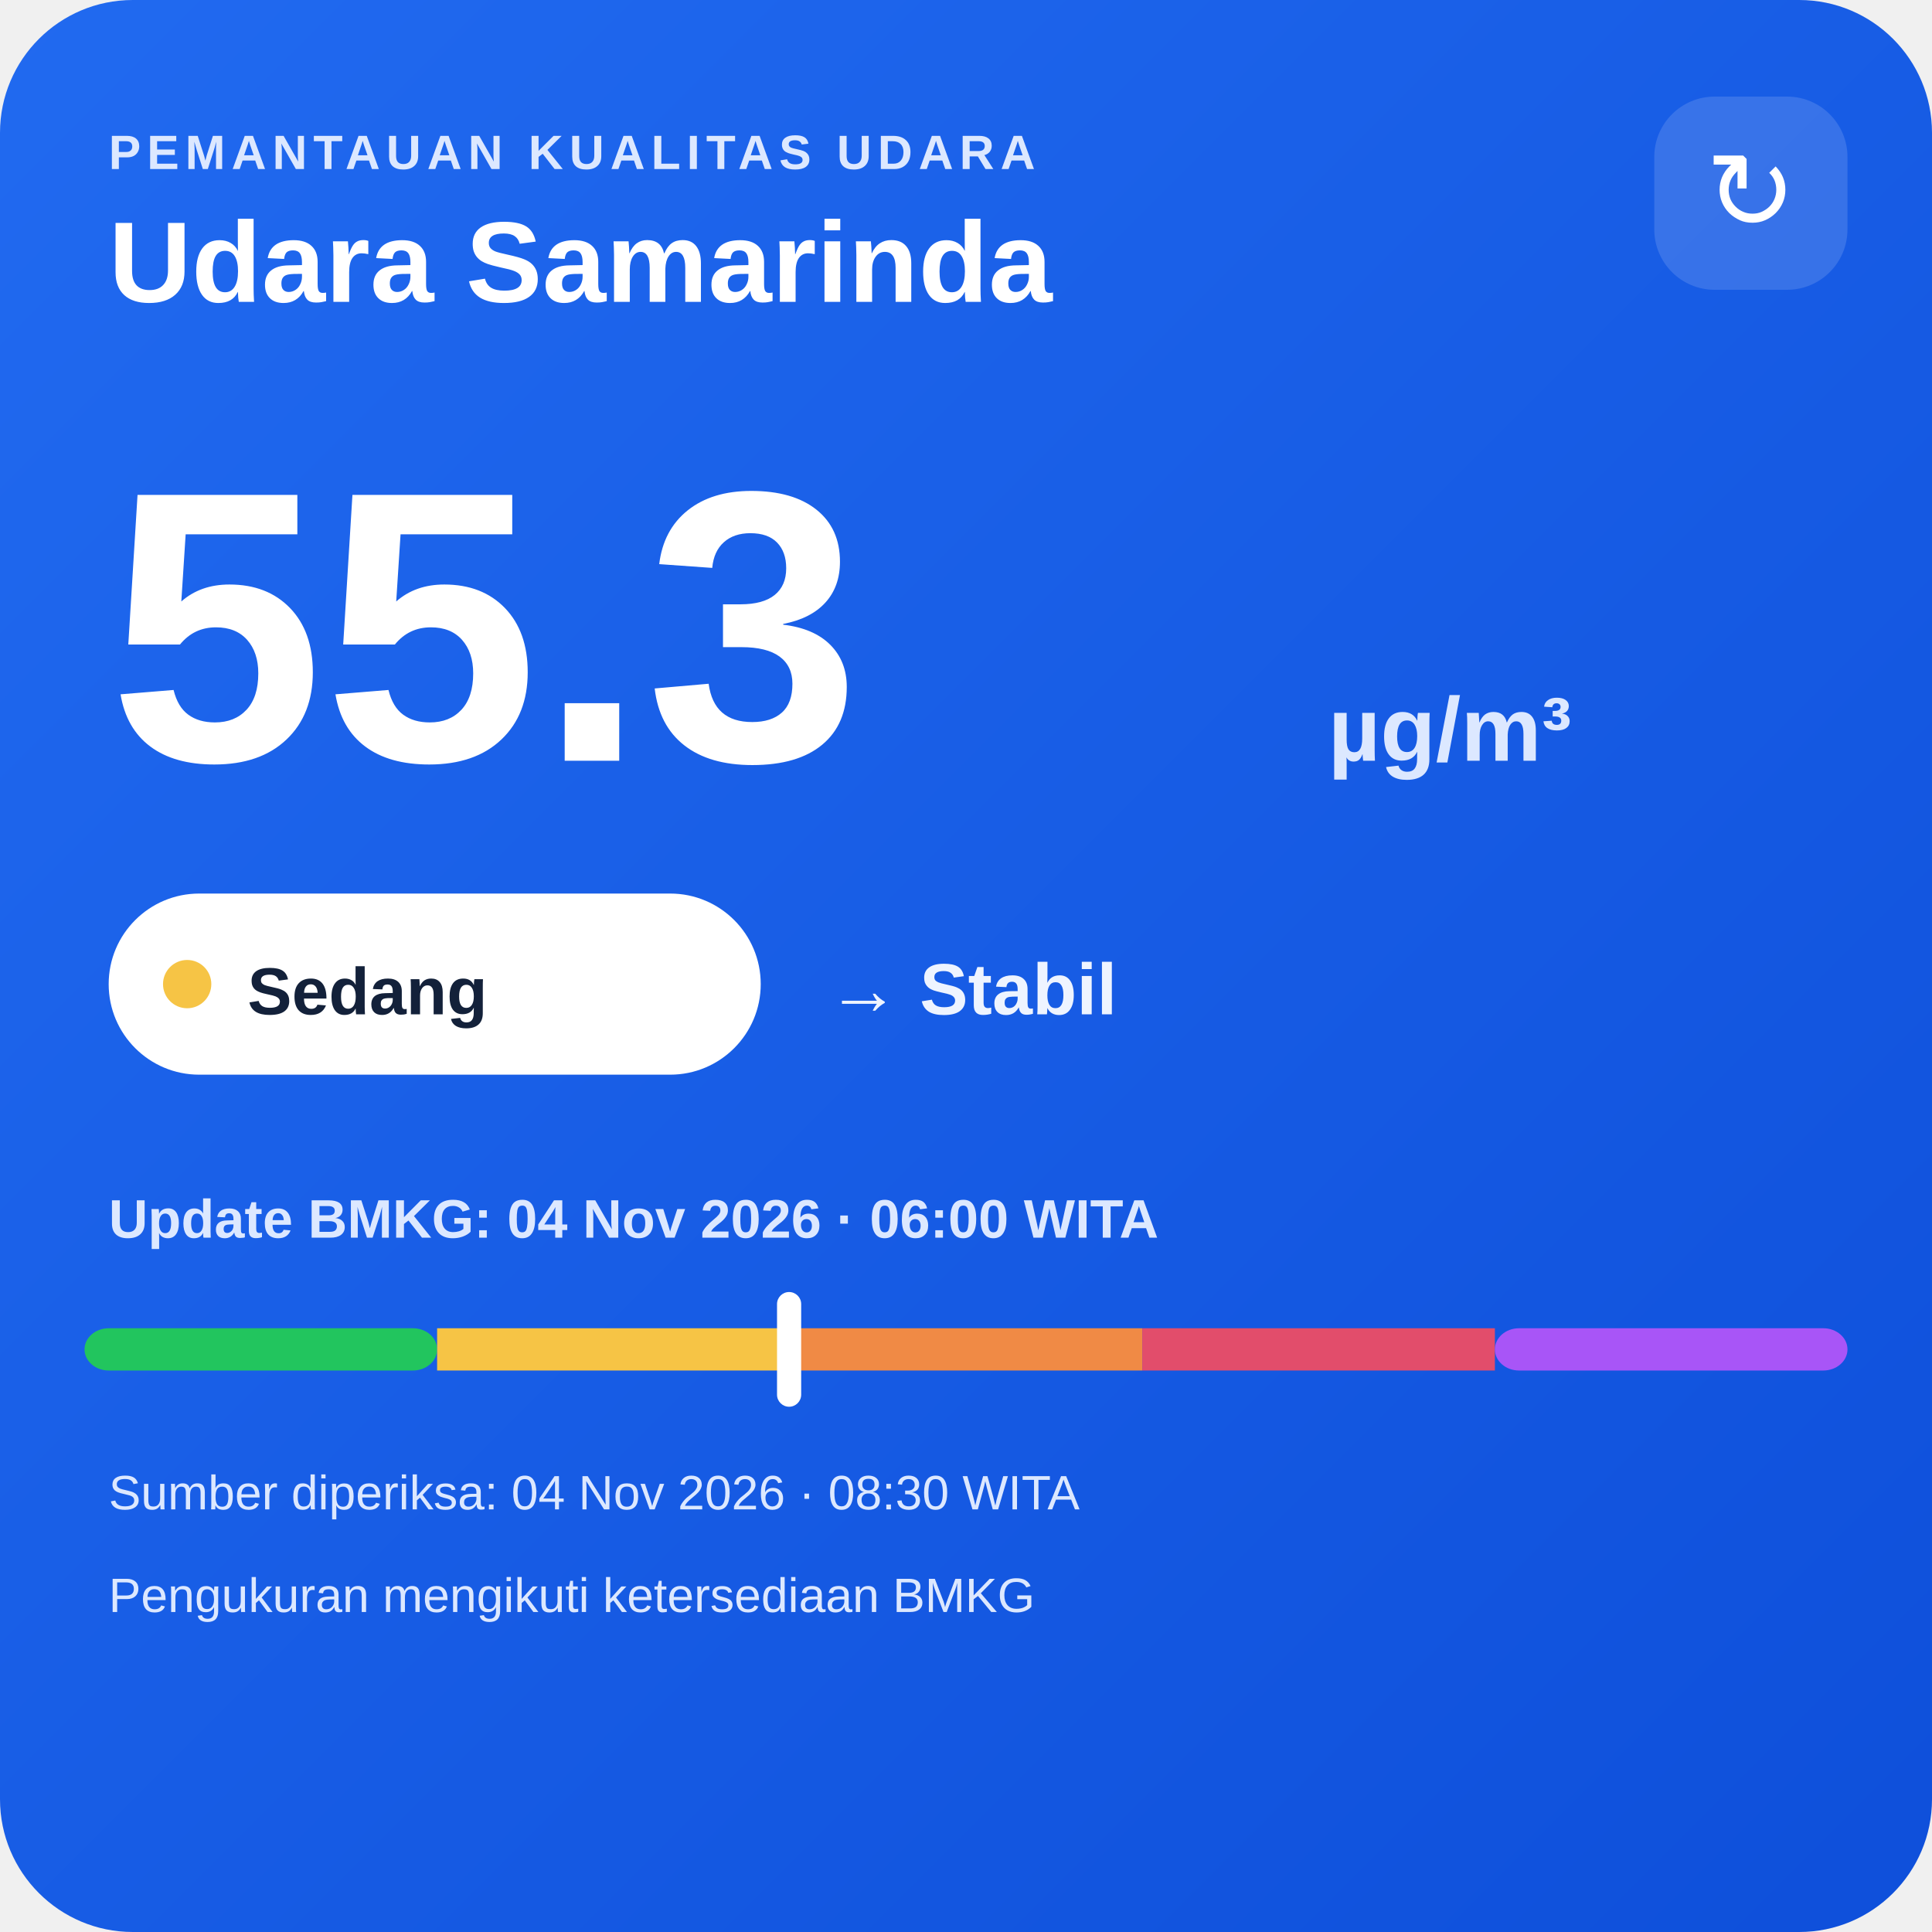
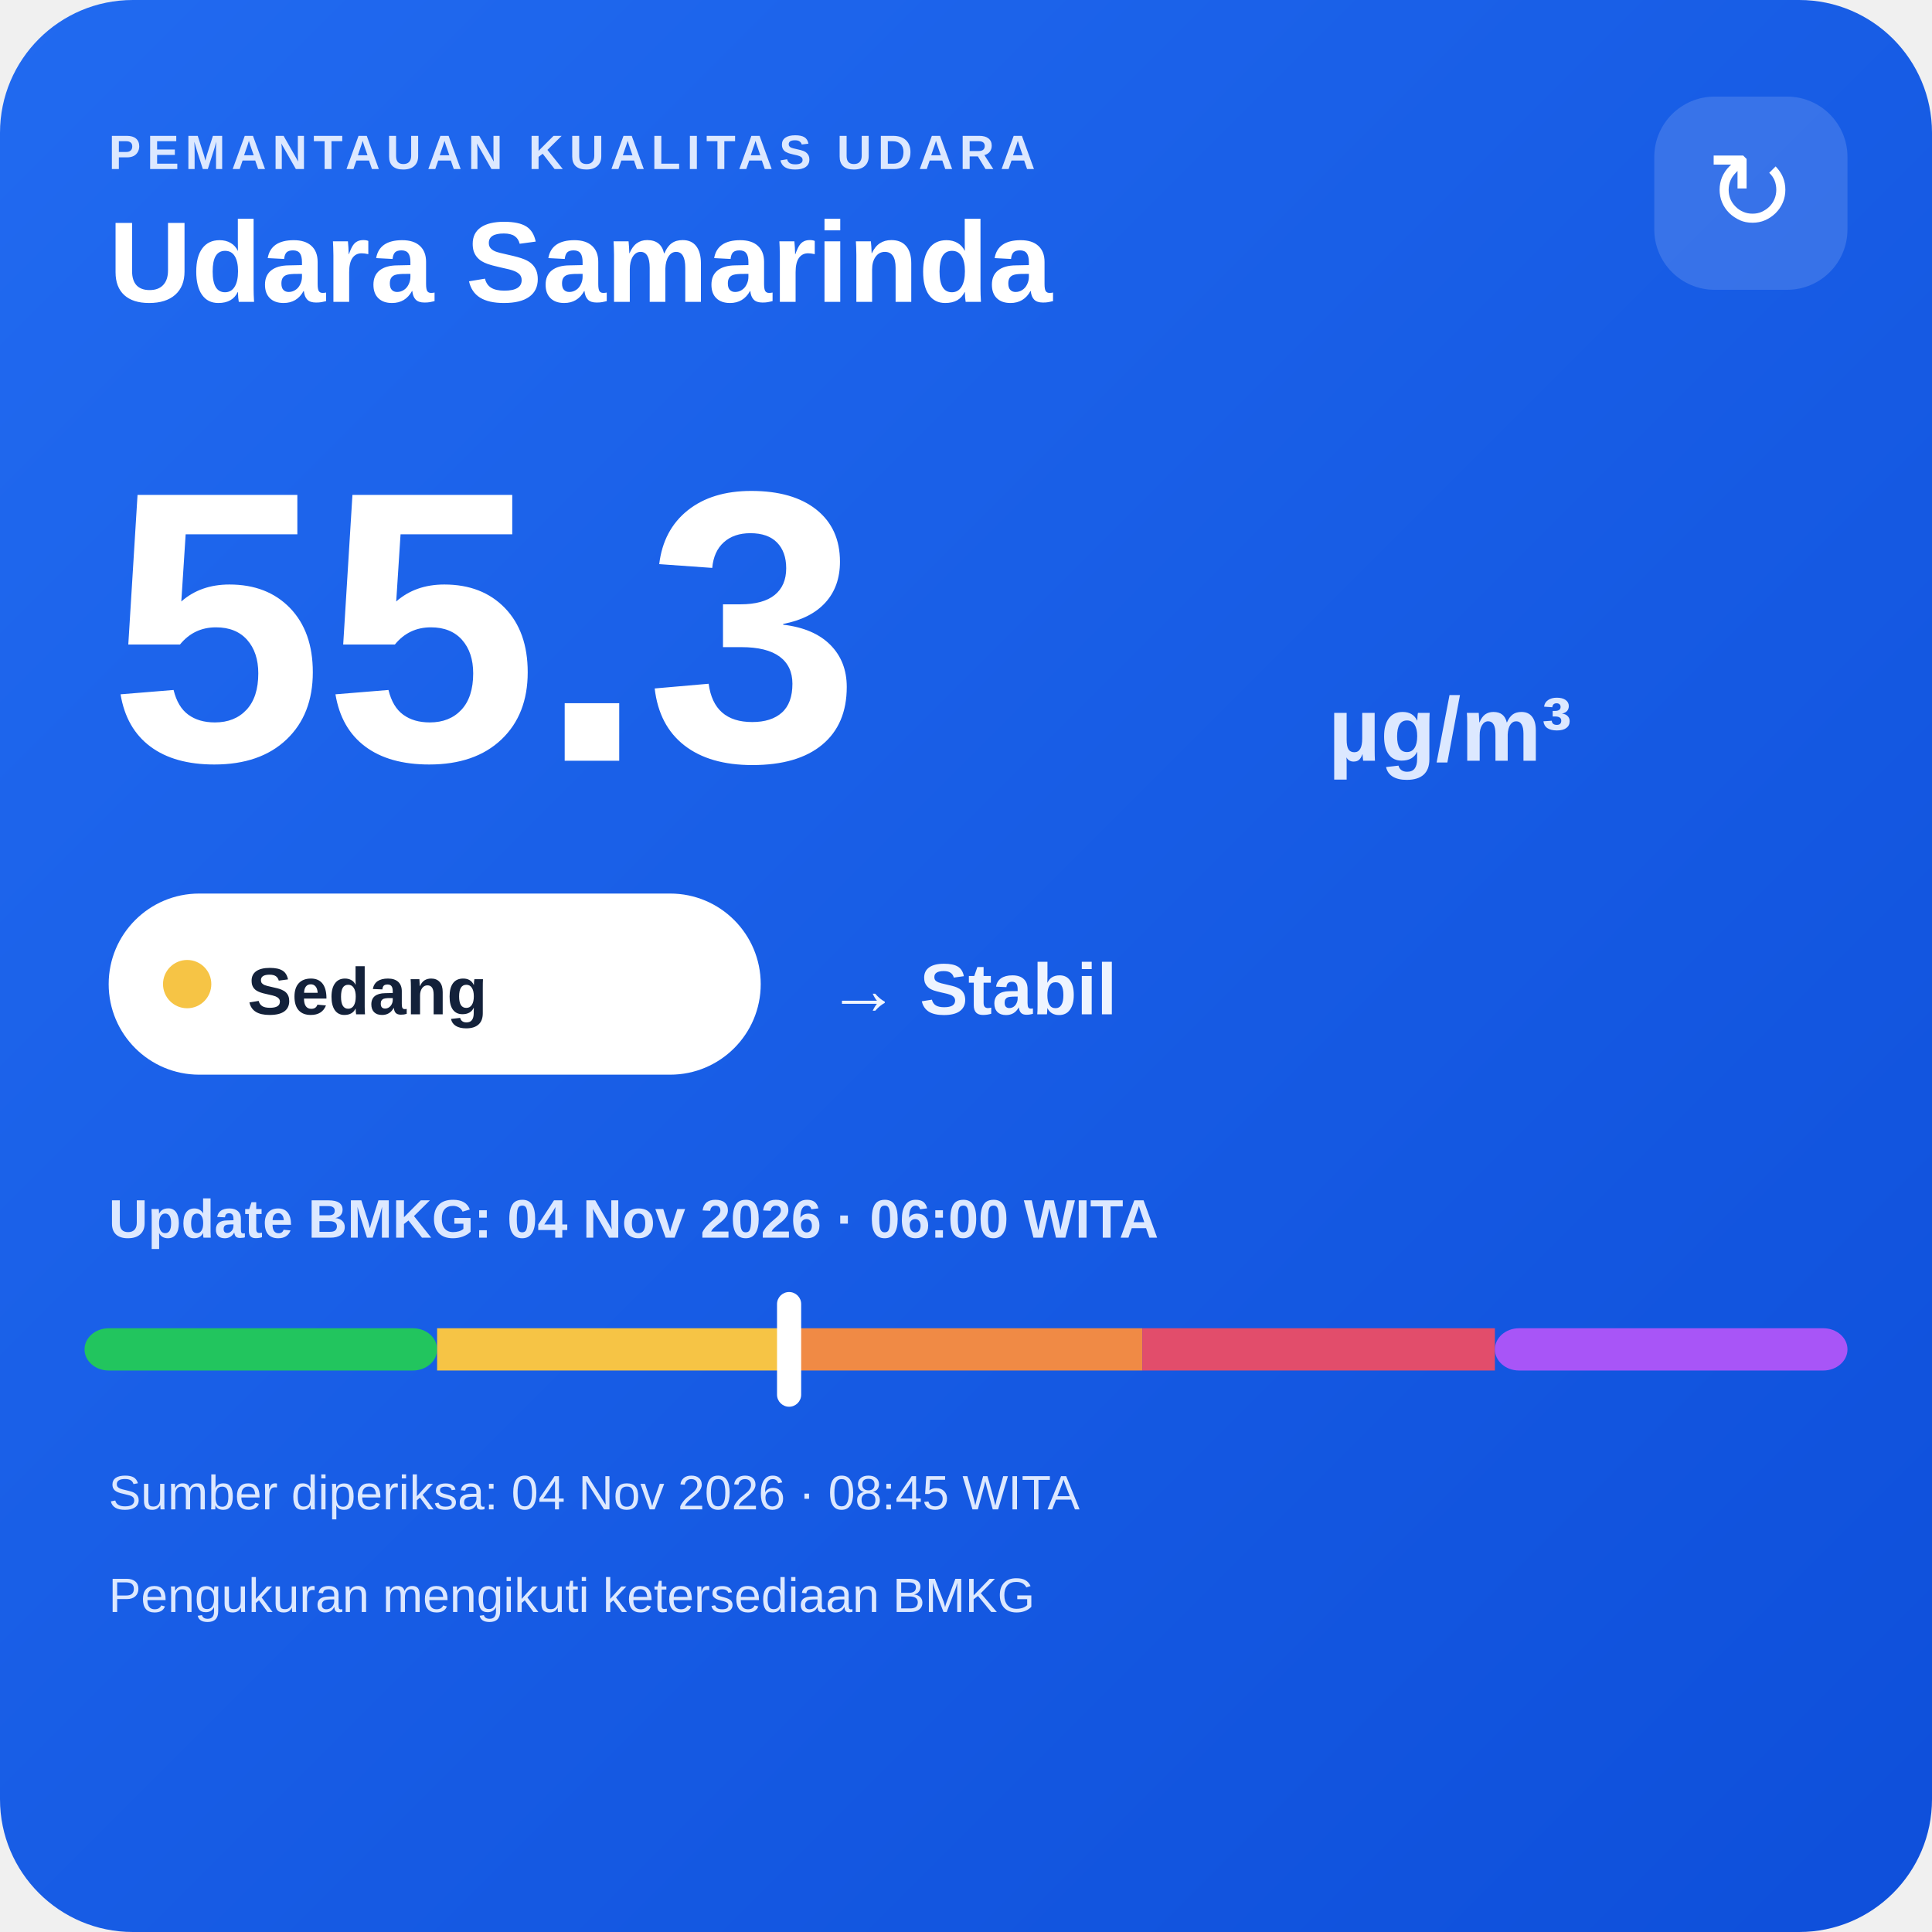
<svg xmlns="http://www.w3.org/2000/svg" width="320" height="320" viewBox="0 0 320 320">
  <defs>
    <linearGradient id="bg" x1="0" y1="0" x2="1" y2="1">
      <stop offset="0" stop-color="#216af0" />
      <stop offset="1" stop-color="#0e4fda" />
    </linearGradient>
  </defs>
  <rect width="320" height="320" rx="22" fill="url(#bg)" />
  <text x="18" y="28" fill="#dce8ff" font-family="Arial,sans-serif" font-size="8" font-weight="700" letter-spacing="1">PEMANTAUAN KUALITAS UDARA</text>
  <text x="18" y="50" fill="#ffffff" font-family="Arial,sans-serif" font-size="19" font-weight="700">Udara Samarinda</text>
  <rect x="274" y="16" width="32" height="32" rx="10" fill="#ffffff" fill-opacity=".14" />
  <text x="290" y="38" text-anchor="middle" fill="#ffffff" font-family="Arial,sans-serif" font-size="18">↻</text>
  <text x="18" y="126" fill="#ffffff" font-family="Arial,sans-serif" font-size="64" font-weight="800">55.3</text>
  <text x="220" y="126" fill="#dce8ff" font-family="Arial,sans-serif" font-size="15" font-weight="700">µg/m³</text>
  <rect x="18" y="148" width="108" height="30" rx="15" fill="#ffffff" />
  <circle cx="31" cy="163" r="4" fill="#f6c445" />
  <text x="41" y="168" fill="#13213a" font-family="Arial,sans-serif" font-size="11" font-weight="700">Sedang</text>
  <text x="137" y="168" fill="#eef4ff" font-family="Arial,sans-serif" font-size="12" font-weight="700">→ Stabil</text>
  <text x="18" y="205" fill="#dce8ff" font-family="Arial,sans-serif" font-size="9" font-weight="700">Update BMKG: 04 Nov 2026 · 06:00 WITA</text>
  <rect x="14" y="220" width="58.4" height="7" rx="4" fill="#22c55e" />
  <rect x="72.4" y="220" width="58.4" height="7" fill="#f6c445" />
  <rect x="130.8" y="220" width="58.4" height="7" fill="#f08a45" />
  <rect x="189.2" y="220" width="58.4" height="7" fill="#e24d6b" />
  <rect x="247.6" y="220" width="58.4" height="7" rx="4" fill="#a855f7" />
  <rect x="128.7" y="214" width="4" height="19" rx="2" fill="#ffffff" />
-   <text x="18" y="250" fill="#dce8ff" font-family="Arial,sans-serif" font-size="8">Sumber diperiksa: 04 Nov 2026 · 08:30 WITA</text>
+   <text x="18" y="250" fill="#dce8ff" font-family="Arial,sans-serif" font-size="8">Sumber diperiksa: 04 Nov 2026 · 08:45 WITA</text>
  <text x="18" y="267" fill="#dce8ff" font-family="Arial,sans-serif" font-size="8">Pengukuran mengikuti ketersediaan BMKG</text>
</svg>
